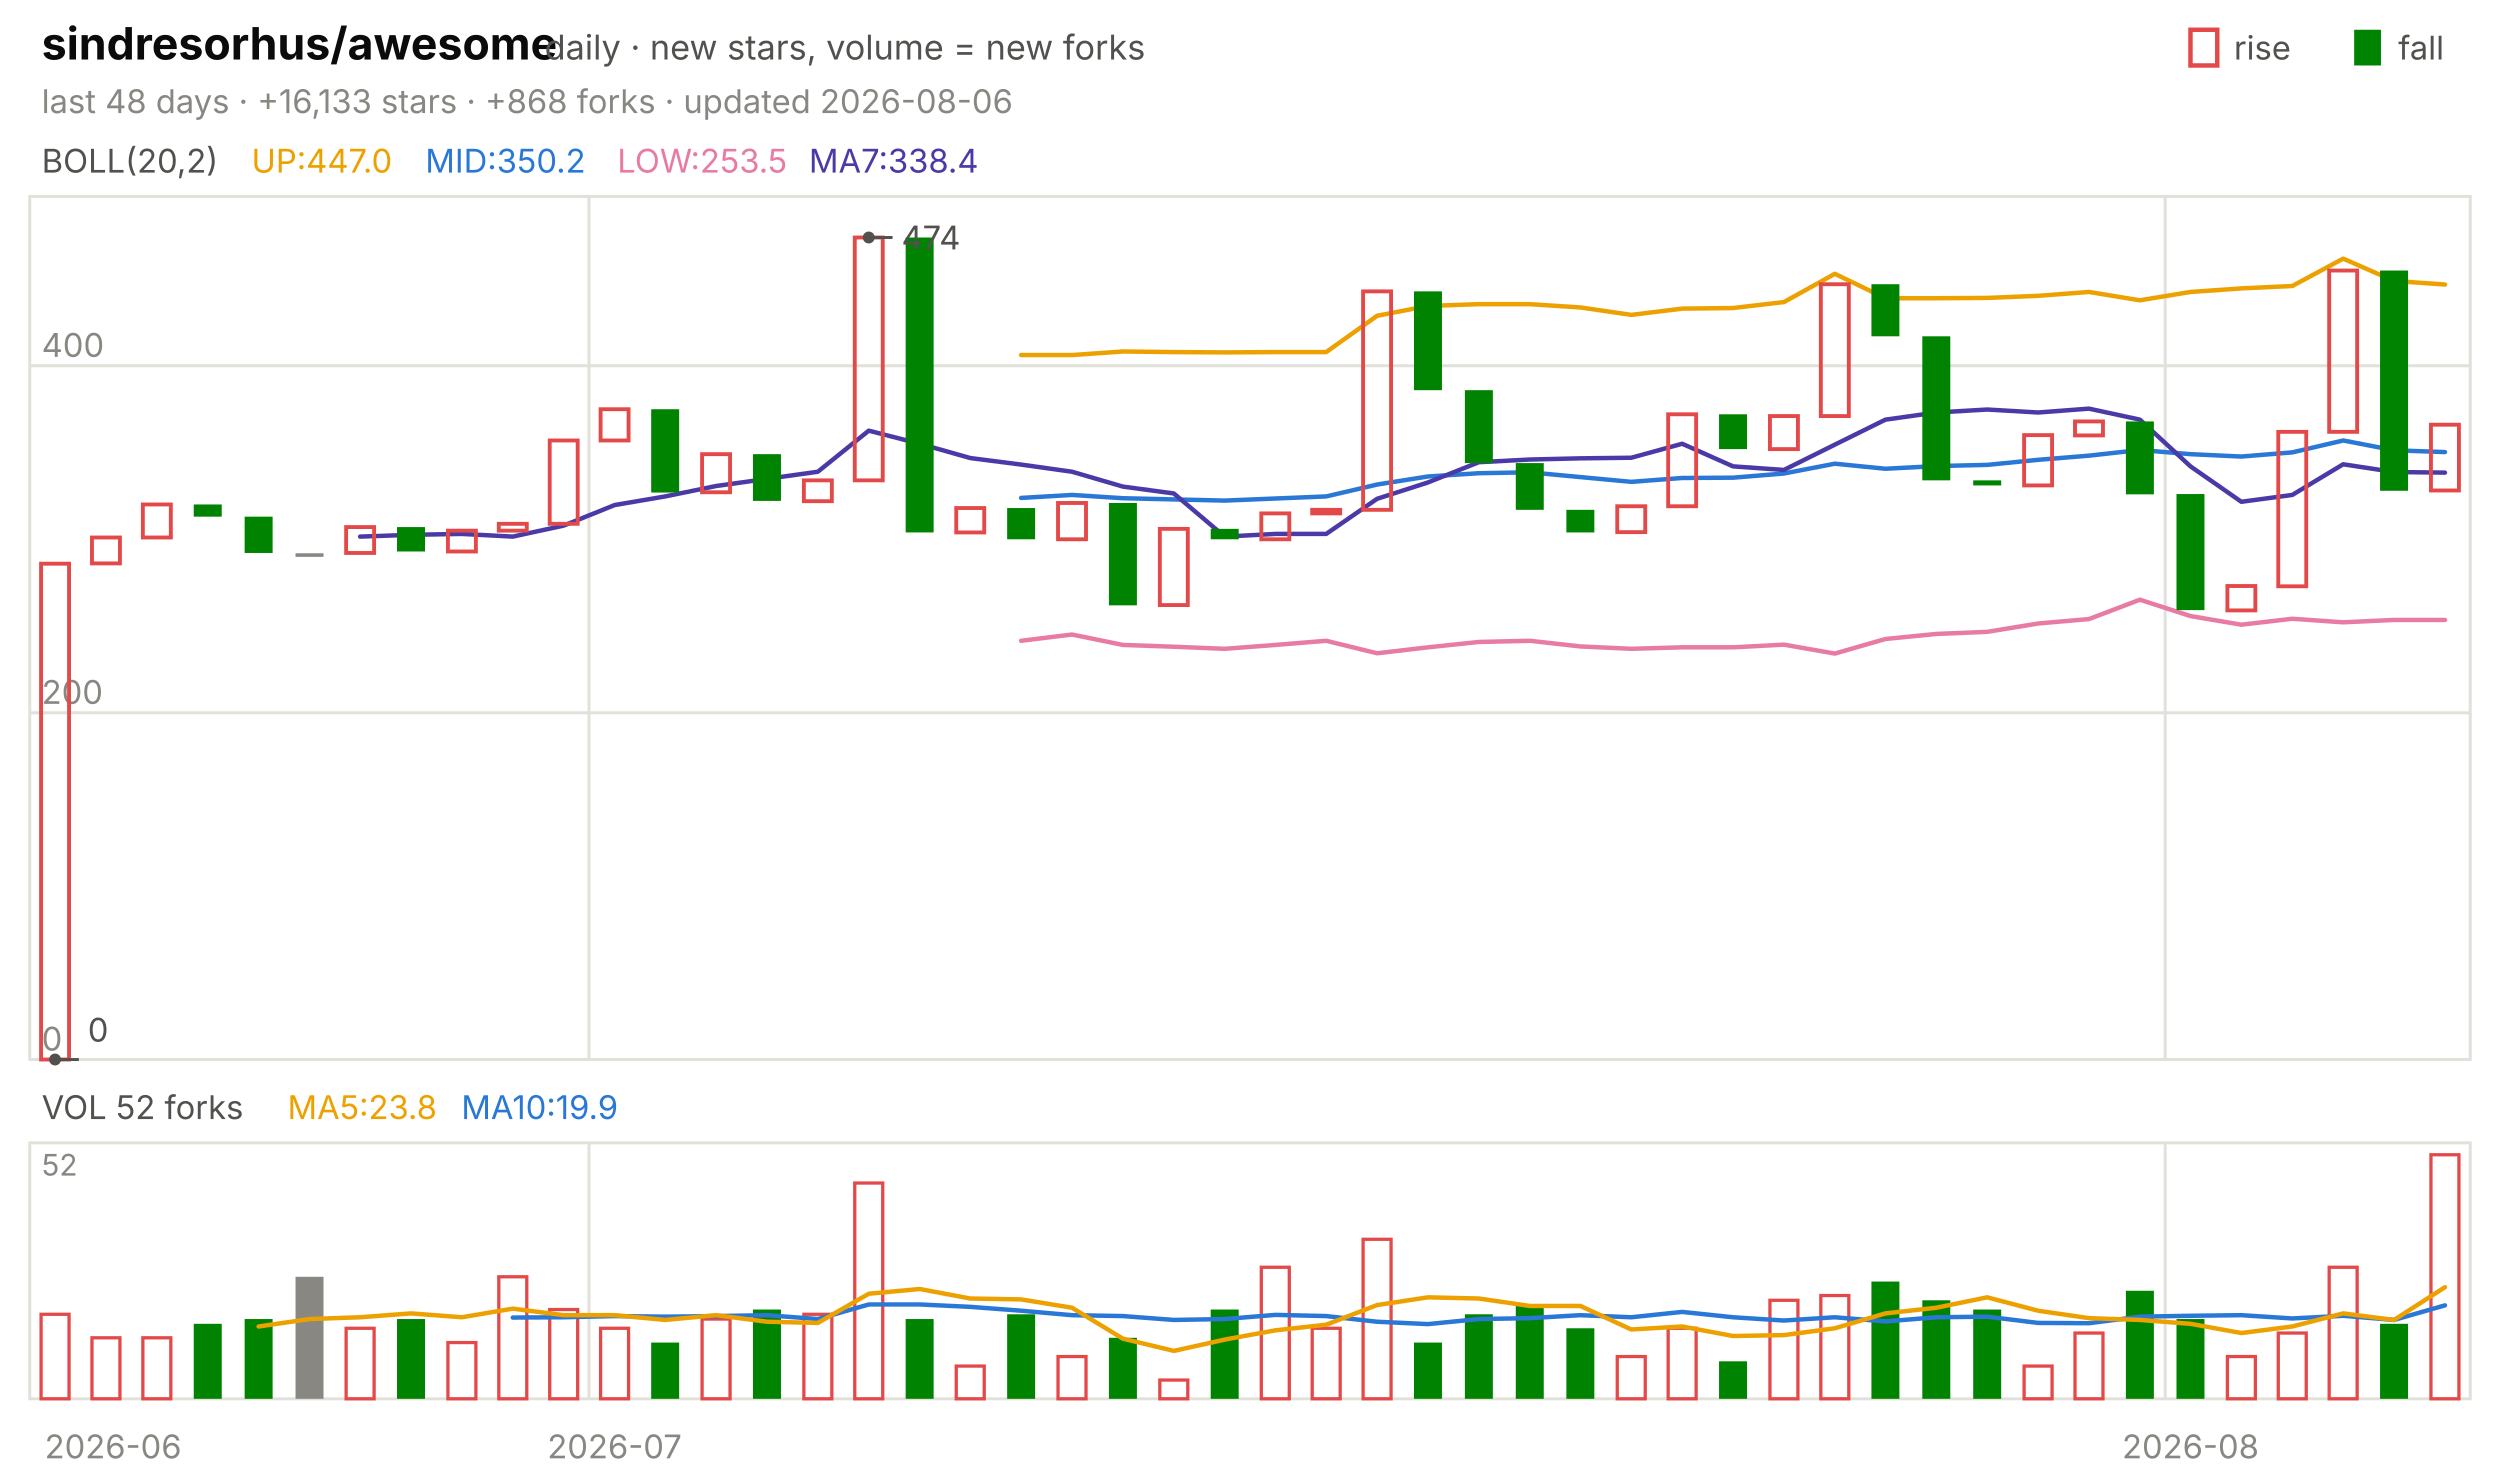
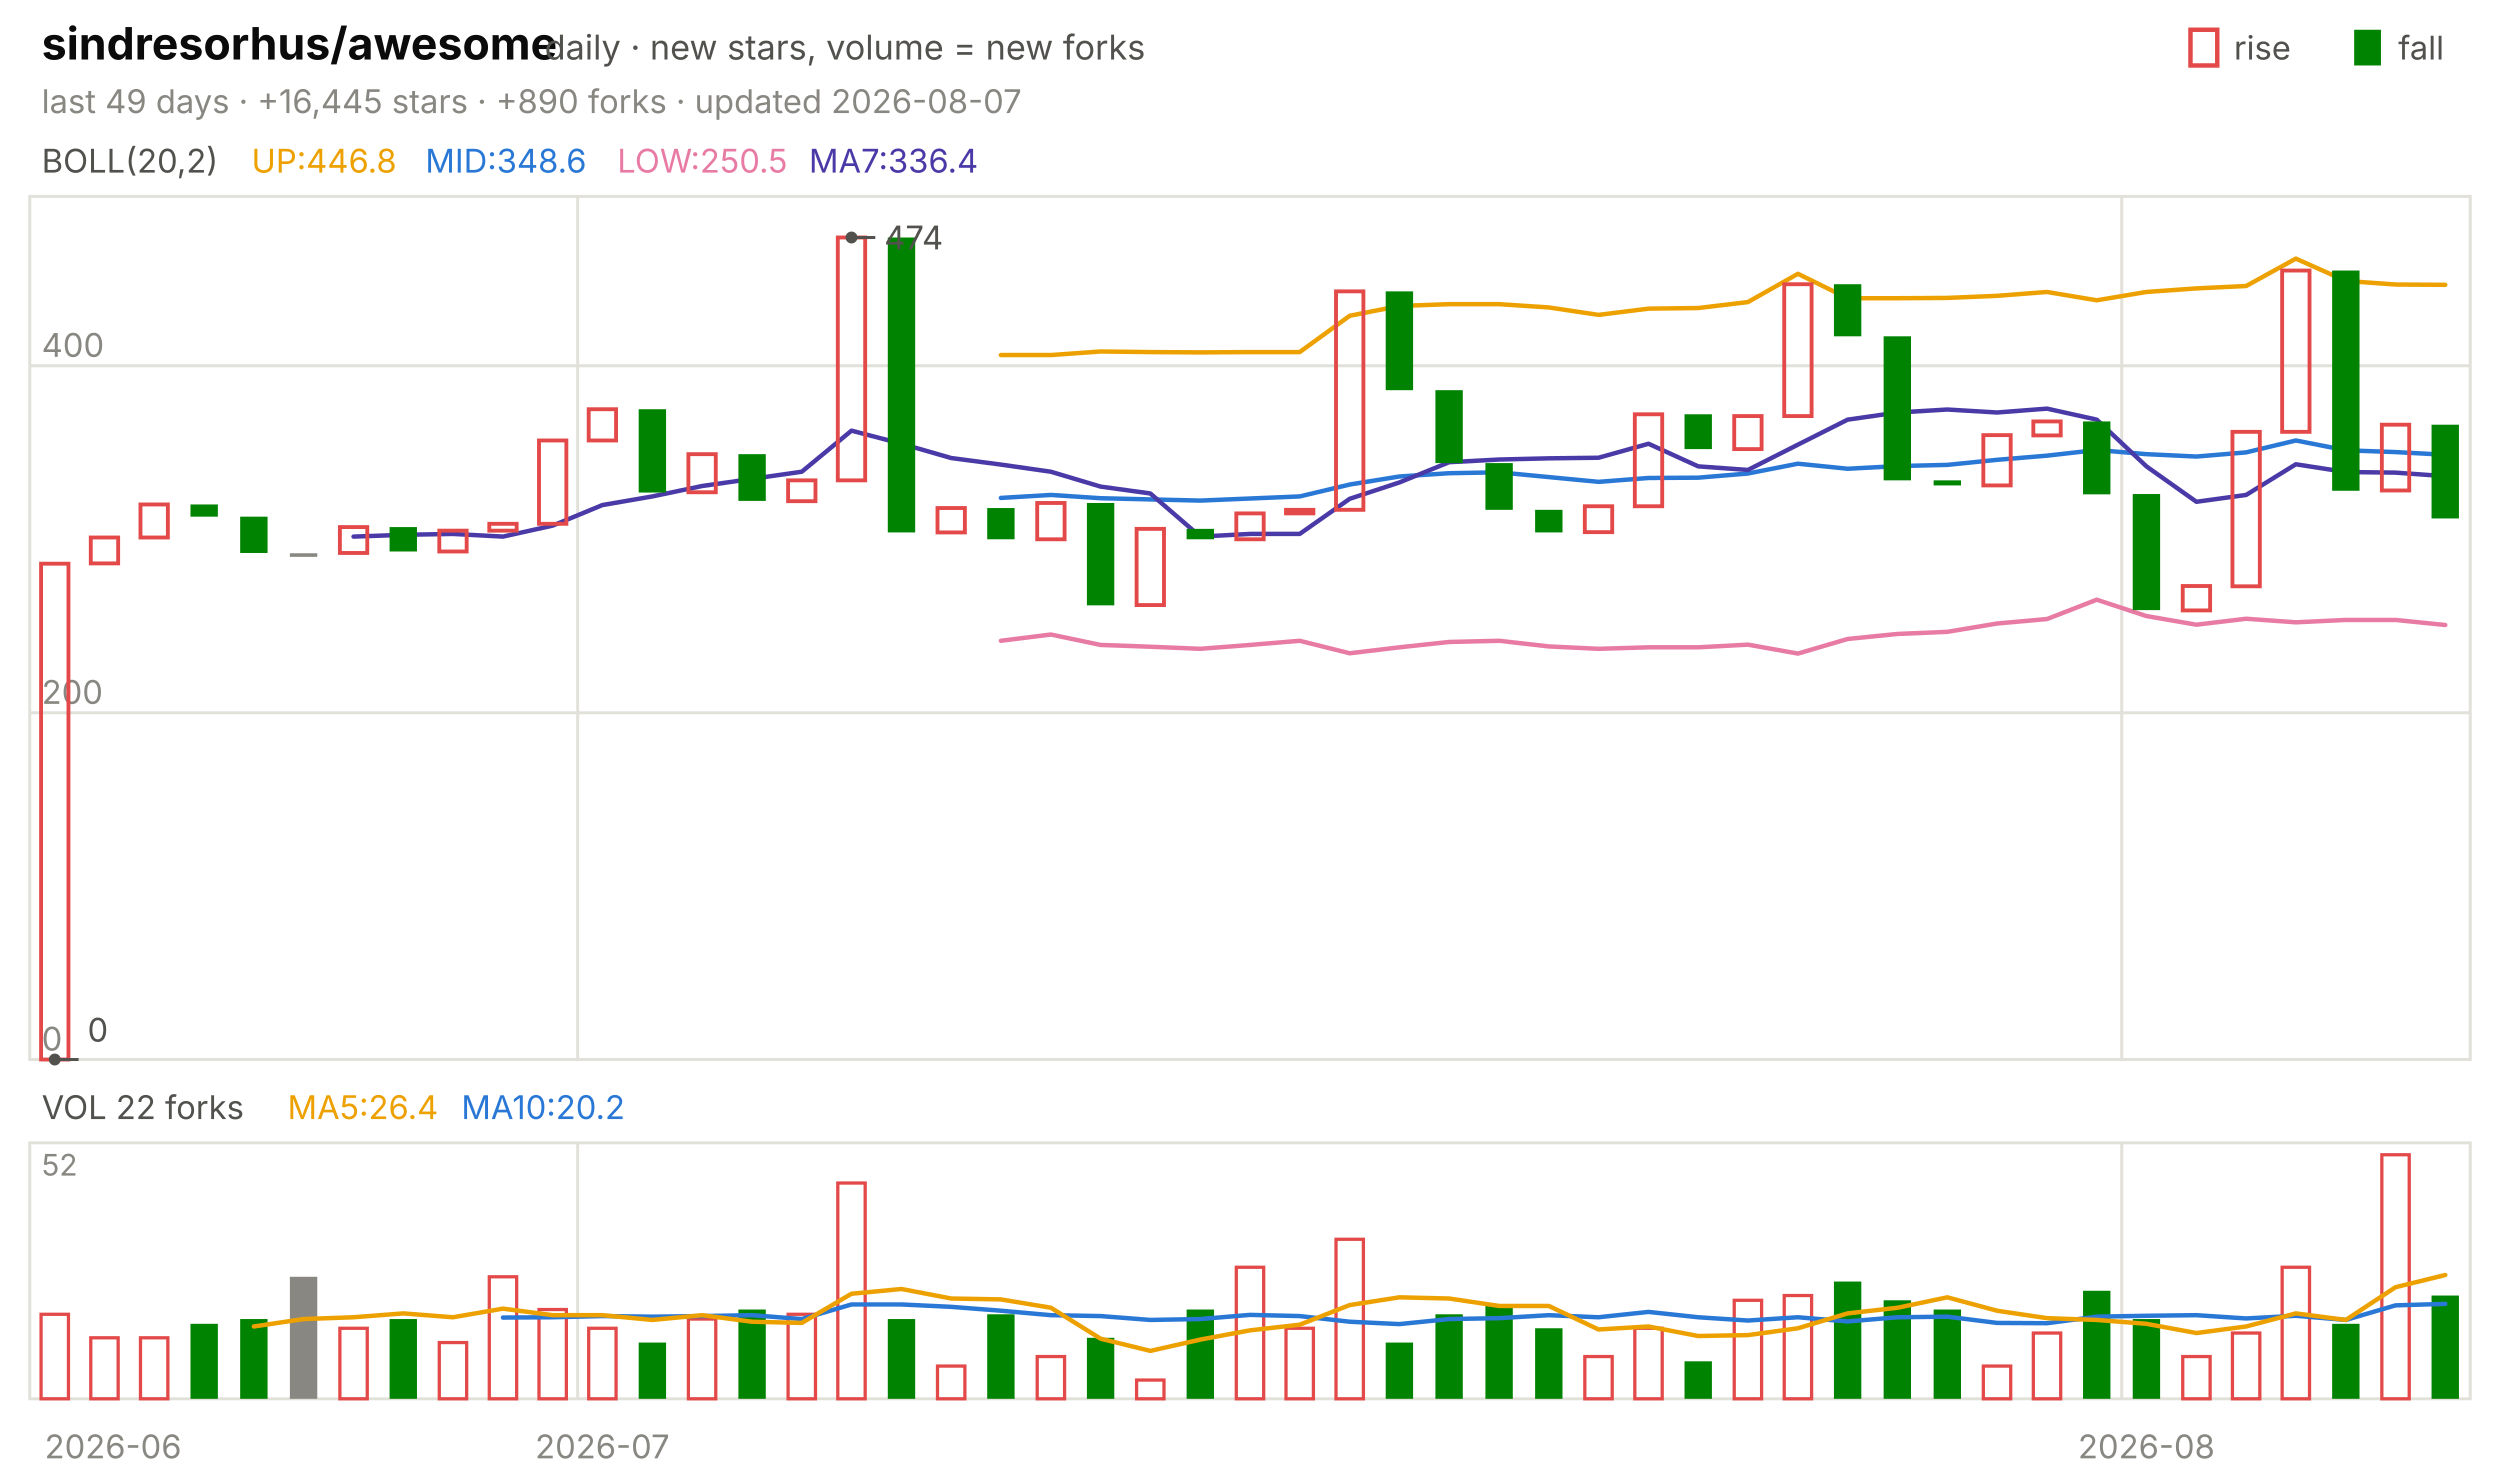
<svg xmlns="http://www.w3.org/2000/svg" viewBox="0 0 840 496" width="840" height="496" font-family="-apple-system,'Segoe UI',system-ui,sans-serif" role="img" aria-label="sindresorhus/awesome candlestick chart">
  <text x="14.0" y="20.0" font-size="15" fill="#0b0b0b" font-weight="650">sindresorhus/awesome</text>
  <text x="183.0" y="20.0" font-size="11.5" fill="#52514e">daily · new stars, volume = new forks</text>
  <text x="805.8" y="20.0" font-size="11.0" fill="#52514e">fall</text>
  <rect x="791" y="10" width="9" height="12" fill="#008300" />
  <text x="750.6" y="20.0" font-size="11.0" fill="#52514e">rise</text>
  <rect x="736" y="10" width="9" height="12" fill="none" stroke="#e34948" stroke-width="1.5" />
-   <text x="14.0" y="38.0" font-size="11.0" fill="#898781">last 48 days · +16,133 stars · +868 forks · updated 2026-08-06</text>
+   <text x="14.0" y="38.0" font-size="11.0" fill="#898781">last 49 days · +16,445 stars · +890 forks · updated 2026-08-07</text>
  <rect x="10" y="66" width="820" height="290" fill="none" stroke="#e1e0d9" />
  <rect x="10" y="384" width="820" height="86" fill="none" stroke="#e1e0d9" />
  <text x="38.0" y="490.0" font-size="11.0" fill="#898781" text-anchor="middle">2026-06</text>
-   <line x1="197.9" y1="66.0" x2="197.9" y2="356.0" stroke="#e1e0d9" stroke-width="1.0" />
-   <line x1="197.9" y1="384.0" x2="197.9" y2="470.0" stroke="#e1e0d9" stroke-width="1.0" />
-   <text x="206.5" y="490.0" font-size="11.0" fill="#898781" text-anchor="middle">2026-07</text>
-   <line x1="727.5" y1="66.0" x2="727.5" y2="356.0" stroke="#e1e0d9" stroke-width="1.0" />
-   <line x1="727.5" y1="384.0" x2="727.5" y2="470.0" stroke="#e1e0d9" stroke-width="1.0" />
-   <text x="736.0" y="490.0" font-size="11.0" fill="#898781" text-anchor="middle">2026-08</text>
+   <line x1="194.1" y1="66.0" x2="194.1" y2="356.0" stroke="#e1e0d9" stroke-width="1.0" />
+   <line x1="194.1" y1="384.0" x2="194.1" y2="470.0" stroke="#e1e0d9" stroke-width="1.0" />
+   <text x="202.4" y="490.0" font-size="11.0" fill="#898781" text-anchor="middle">2026-07</text>
+   <line x1="712.9" y1="66.0" x2="712.9" y2="356.0" stroke="#e1e0d9" stroke-width="1.0" />
+   <line x1="712.9" y1="384.0" x2="712.9" y2="470.0" stroke="#e1e0d9" stroke-width="1.0" />
+   <text x="721.2" y="490.0" font-size="11.0" fill="#898781" text-anchor="middle">2026-08</text>
  <text x="14.0" y="58.0" font-size="11.0" fill="#52514e">BOLL(20,2)</text>
-   <text x="84.5" y="58.0" font-size="11.0" fill="#eda100">UP:447.0</text>
-   <text x="142.9" y="58.0" font-size="11.0" fill="#2a78d6">MID:350.2</text>
-   <text x="207.4" y="58.0" font-size="11.0" fill="#e87ba4">LOW:253.5</text>
-   <text x="271.8" y="58.0" font-size="11.0" fill="#4a3aa7">MA7:338.4</text>
+   <text x="84.5" y="58.0" font-size="11.0" fill="#eda100">UP:446.8</text>
+   <text x="142.9" y="58.0" font-size="11.0" fill="#2a78d6">MID:348.6</text>
+   <text x="207.4" y="58.0" font-size="11.0" fill="#e87ba4">LOW:250.5</text>
+   <text x="271.8" y="58.0" font-size="11.0" fill="#4a3aa7">MA7:336.4</text>
  <line x1="10.0" y1="356.0" x2="830.0" y2="356.0" stroke="#e1e0d9" stroke-width="1.0" />
  <text x="14.0" y="353.0" font-size="11.0" fill="#898781">0</text>
  <line x1="10.0" y1="239.5" x2="830.0" y2="239.5" stroke="#e1e0d9" stroke-width="1.0" />
  <text x="14.0" y="236.5" font-size="11.0" fill="#898781">200</text>
  <line x1="10.0" y1="122.9" x2="830.0" y2="122.9" stroke="#e1e0d9" stroke-width="1.0" />
  <text x="14.0" y="119.9" font-size="11.0" fill="#898781">400</text>
-   <polyline points="343.1,119.3 360.2,119.3 377.3,118.1 394.4,118.3 411.5,118.4 428.5,118.3 445.6,118.3 462.7,106.1 479.8,102.8 496.9,102.2 514.0,102.2 531.0,103.3 548.1,105.8 565.2,103.7 582.3,103.5 599.4,101.5 616.5,92.0 633.5,100.2 650.6,100.2 667.7,100.1 684.8,99.4 701.9,98.1 719.0,100.9 736.0,98.1 753.1,96.9 770.2,96.1 787.3,86.9 804.4,94.4 821.5,95.6" fill="none" stroke="#eda100" stroke-width="1.5" stroke-linejoin="round" stroke-linecap="round" />
-   <polyline points="343.1,167.3 360.2,166.3 377.3,167.4 394.4,167.8 411.5,168.2 428.5,167.5 445.6,166.8 462.7,162.8 479.8,160.1 496.9,159.0 514.0,158.7 531.0,160.3 548.1,161.9 565.2,160.6 582.3,160.5 599.4,159.1 616.5,155.8 633.5,157.5 650.6,156.6 667.7,156.2 684.8,154.5 701.9,153.1 719.0,151.2 736.0,152.6 753.1,153.4 770.2,152.0 787.3,148.0 804.4,151.3 821.5,151.9" fill="none" stroke="#2a78d6" stroke-width="1.5" stroke-linejoin="round" stroke-linecap="round" />
-   <polyline points="343.1,215.3 360.2,213.2 377.3,216.7 394.4,217.3 411.5,218.0 428.5,216.7 445.6,215.3 462.7,219.5 479.8,217.5 496.9,215.7 514.0,215.3 531.0,217.2 548.1,218.0 565.2,217.5 582.3,217.5 599.4,216.6 616.5,219.6 633.5,214.7 650.6,213.0 667.7,212.3 684.8,209.5 701.9,208.0 719.0,201.5 736.0,207.0 753.1,209.9 770.2,207.9 787.3,209.1 804.4,208.3 821.5,208.3" fill="none" stroke="#e87ba4" stroke-width="1.5" stroke-linejoin="round" stroke-linecap="round" />
-   <polyline points="121.0,180.3 138.1,179.7 155.2,179.4 172.3,180.3 189.4,176.6 206.5,169.7 223.5,166.8 240.6,163.3 257.7,160.9 274.8,158.5 291.9,144.7 309.0,149.1 326.0,153.9 343.1,156.1 360.2,158.5 377.3,163.5 394.4,165.8 411.5,180.3 428.5,179.4 445.6,179.4 462.7,167.6 479.8,162.1 496.9,155.3 514.0,154.4 531.0,154.0 548.1,153.8 565.2,149.1 582.3,156.7 599.4,157.9 616.5,149.4 633.5,141.0 650.6,138.6 667.7,137.6 684.8,138.6 701.9,137.3 719.0,141.0 736.0,156.7 753.1,168.6 770.2,166.3 787.3,156.0 804.4,158.6 821.5,158.8" fill="none" stroke="#4a3aa7" stroke-width="1.5" stroke-linejoin="round" stroke-linecap="round" />
-   <rect x="13.8" y="189.4" width="9.4" height="166.6" fill="none" stroke="#e34948" stroke-width="1.3" />
-   <rect x="30.9" y="180.6" width="9.4" height="8.7" fill="none" stroke="#e34948" stroke-width="1.3" />
-   <rect x="48.0" y="169.5" width="9.4" height="11.1" fill="none" stroke="#e34948" stroke-width="1.3" />
-   <rect x="65.1" y="169.5" width="9.4" height="4.1" fill="#008300" />
-   <rect x="82.2" y="173.6" width="9.4" height="12.2" fill="#008300" />
-   <rect x="99.3" y="185.9" width="9.4" height="1.2" fill="#898781" />
-   <rect x="116.3" y="177.1" width="9.4" height="8.7" fill="none" stroke="#e34948" stroke-width="1.3" />
-   <rect x="133.4" y="177.1" width="9.4" height="8.2" fill="#008300" />
-   <rect x="150.5" y="178.3" width="9.4" height="7.0" fill="none" stroke="#e34948" stroke-width="1.3" />
-   <rect x="167.6" y="176.0" width="9.4" height="2.3" fill="none" stroke="#e34948" stroke-width="1.3" />
-   <rect x="184.7" y="148.0" width="9.4" height="28.0" fill="none" stroke="#e34948" stroke-width="1.3" />
-   <rect x="201.8" y="137.5" width="9.4" height="10.5" fill="none" stroke="#e34948" stroke-width="1.3" />
-   <rect x="218.8" y="137.5" width="9.4" height="28.0" fill="#008300" />
-   <rect x="235.9" y="152.6" width="9.4" height="12.8" fill="none" stroke="#e34948" stroke-width="1.3" />
-   <rect x="253.0" y="152.6" width="9.4" height="15.7" fill="#008300" />
-   <rect x="270.1" y="161.4" width="9.4" height="7.0" fill="none" stroke="#e34948" stroke-width="1.3" />
-   <rect x="287.2" y="79.8" width="9.4" height="81.6" fill="none" stroke="#e34948" stroke-width="1.3" />
-   <rect x="304.3" y="79.8" width="9.4" height="99.1" fill="#008300" />
-   <rect x="321.3" y="170.7" width="9.4" height="8.2" fill="none" stroke="#e34948" stroke-width="1.3" />
-   <rect x="338.4" y="170.7" width="9.4" height="10.5" fill="#008300" />
-   <rect x="355.5" y="169.0" width="9.4" height="12.2" fill="none" stroke="#e34948" stroke-width="1.3" />
-   <rect x="372.6" y="169.0" width="9.4" height="34.4" fill="#008300" />
-   <rect x="389.7" y="177.7" width="9.4" height="25.6" fill="none" stroke="#e34948" stroke-width="1.3" />
-   <rect x="406.8" y="177.7" width="9.4" height="3.5" fill="#008300" />
-   <rect x="423.8" y="172.5" width="9.4" height="8.7" fill="none" stroke="#e34948" stroke-width="1.3" />
-   <rect x="440.9" y="171.3" width="9.4" height="1.2" fill="none" stroke="#e34948" stroke-width="1.3" />
-   <rect x="458.0" y="97.9" width="9.4" height="73.4" fill="none" stroke="#e34948" stroke-width="1.3" />
-   <rect x="475.1" y="97.9" width="9.4" height="33.2" fill="#008300" />
-   <rect x="492.2" y="131.1" width="9.4" height="24.5" fill="#008300" />
-   <rect x="509.3" y="155.6" width="9.4" height="15.7" fill="#008300" />
-   <rect x="526.3" y="171.3" width="9.4" height="7.6" fill="#008300" />
-   <rect x="543.4" y="170.1" width="9.4" height="8.7" fill="none" stroke="#e34948" stroke-width="1.3" />
-   <rect x="560.5" y="139.2" width="9.4" height="30.9" fill="none" stroke="#e34948" stroke-width="1.3" />
-   <rect x="577.6" y="139.2" width="9.4" height="11.7" fill="#008300" />
-   <rect x="594.7" y="139.8" width="9.4" height="11.1" fill="none" stroke="#e34948" stroke-width="1.3" />
-   <rect x="611.8" y="95.5" width="9.4" height="44.3" fill="none" stroke="#e34948" stroke-width="1.3" />
-   <rect x="628.8" y="95.5" width="9.4" height="17.5" fill="#008300" />
-   <rect x="645.9" y="113.0" width="9.4" height="48.4" fill="#008300" />
-   <rect x="663.0" y="161.4" width="9.4" height="1.7" fill="#008300" />
-   <rect x="680.1" y="146.2" width="9.4" height="16.9" fill="none" stroke="#e34948" stroke-width="1.3" />
-   <rect x="697.2" y="141.6" width="9.4" height="4.7" fill="none" stroke="#e34948" stroke-width="1.3" />
-   <rect x="714.3" y="141.6" width="9.4" height="24.5" fill="#008300" />
-   <rect x="731.3" y="166.0" width="9.4" height="39.0" fill="#008300" />
-   <rect x="748.4" y="196.9" width="9.4" height="8.2" fill="none" stroke="#e34948" stroke-width="1.3" />
-   <rect x="765.5" y="145.1" width="9.4" height="51.9" fill="none" stroke="#e34948" stroke-width="1.3" />
-   <rect x="782.6" y="90.9" width="9.4" height="54.2" fill="none" stroke="#e34948" stroke-width="1.3" />
-   <rect x="799.7" y="90.9" width="9.4" height="74.0" fill="#008300" />
-   <rect x="816.8" y="142.7" width="9.4" height="22.1" fill="none" stroke="#e34948" stroke-width="1.3" />
-   <circle cx="291.9" cy="79.8" r="2" fill="#52514e" />
-   <line x1="291.9" y1="79.8" x2="299.9" y2="79.8" stroke="#52514e" stroke-width="1.0" />
-   <text x="302.9" y="83.8" font-size="11.0" fill="#52514e">474</text>
-   <circle cx="18.5" cy="356.0" r="2" fill="#52514e" />
-   <line x1="18.5" y1="356.0" x2="26.5" y2="356.0" stroke="#52514e" stroke-width="1.0" />
-   <text x="29.5" y="350.0" font-size="11.0" fill="#52514e">0</text>
-   <text x="14.0" y="376.0" font-size="11.0" fill="#52514e">VOL 52 forks</text>
-   <text x="96.6" y="376.0" font-size="11.0" fill="#eda100">MA5:23.8</text>
-   <text x="155.0" y="376.0" font-size="11.0" fill="#2a78d6">MA10:19.9</text>
+   <polyline points="336.3,119.3 353.1,119.3 369.8,118.1 386.5,118.3 403.3,118.4 420.0,118.3 436.7,118.3 453.5,106.1 470.2,102.8 486.9,102.2 503.7,102.2 520.4,103.3 537.1,105.8 553.9,103.7 570.6,103.5 587.3,101.5 604.1,92.0 620.8,100.2 637.6,100.2 654.3,100.1 671.0,99.4 687.8,98.1 704.5,100.9 721.2,98.1 738.0,96.9 754.7,96.1 771.4,86.9 788.2,94.4 804.9,95.6 821.6,95.7" fill="none" stroke="#eda100" stroke-width="1.5" stroke-linejoin="round" stroke-linecap="round" />
+   <polyline points="336.3,167.3 353.1,166.3 369.8,167.4 386.5,167.8 403.3,168.2 420.0,167.5 436.7,166.8 453.5,162.8 470.2,160.1 486.9,159.0 503.7,158.7 520.4,160.3 537.1,161.9 553.9,160.6 570.6,160.5 587.3,159.1 604.1,155.8 620.8,157.5 637.6,156.6 654.3,156.2 671.0,154.5 687.8,153.1 704.5,151.2 721.2,152.6 738.0,153.4 754.7,152.0 771.4,148.0 788.2,151.3 804.9,151.9 821.6,152.8" fill="none" stroke="#2a78d6" stroke-width="1.5" stroke-linejoin="round" stroke-linecap="round" />
+   <polyline points="336.3,215.3 353.1,213.2 369.8,216.7 386.5,217.3 403.3,218.0 420.0,216.7 436.7,215.3 453.5,219.5 470.2,217.5 486.9,215.7 503.7,215.3 520.4,217.2 537.1,218.0 553.9,217.5 570.6,217.5 587.3,216.6 604.1,219.6 620.8,214.7 637.6,213.0 654.3,212.3 671.0,209.5 687.8,208.0 704.5,201.5 721.2,207.0 738.0,209.9 754.7,207.9 771.4,209.1 788.2,208.3 804.9,208.3 821.6,210.0" fill="none" stroke="#e87ba4" stroke-width="1.5" stroke-linejoin="round" stroke-linecap="round" />
+   <polyline points="118.8,180.3 135.5,179.7 152.2,179.4 169.0,180.3 185.7,176.6 202.4,169.7 219.2,166.8 235.9,163.3 252.7,160.9 269.4,158.5 286.1,144.7 302.9,149.1 319.6,153.9 336.3,156.1 353.1,158.5 369.8,163.5 386.5,165.8 403.3,180.3 420.0,179.4 436.7,179.4 453.5,167.6 470.2,162.1 486.9,155.3 503.7,154.4 520.4,154.0 537.1,153.8 553.9,149.1 570.6,156.7 587.3,157.9 604.1,149.4 620.8,141.0 637.6,138.6 654.3,137.6 671.0,138.6 687.8,137.3 704.5,141.0 721.2,156.7 738.0,168.6 754.7,166.3 771.4,156.0 788.2,158.6 804.9,158.8 821.6,160.0" fill="none" stroke="#4a3aa7" stroke-width="1.5" stroke-linejoin="round" stroke-linecap="round" />
+   <rect x="13.8" y="189.4" width="9.2" height="166.6" fill="none" stroke="#e34948" stroke-width="1.3" />
+   <rect x="30.5" y="180.6" width="9.2" height="8.7" fill="none" stroke="#e34948" stroke-width="1.3" />
+   <rect x="47.2" y="169.5" width="9.2" height="11.1" fill="none" stroke="#e34948" stroke-width="1.3" />
+   <rect x="64.0" y="169.5" width="9.2" height="4.1" fill="#008300" />
+   <rect x="80.7" y="173.6" width="9.2" height="12.2" fill="#008300" />
+   <rect x="97.4" y="185.9" width="9.2" height="1.2" fill="#898781" />
+   <rect x="114.2" y="177.1" width="9.2" height="8.7" fill="none" stroke="#e34948" stroke-width="1.3" />
+   <rect x="130.9" y="177.1" width="9.2" height="8.2" fill="#008300" />
+   <rect x="147.6" y="178.3" width="9.2" height="7.0" fill="none" stroke="#e34948" stroke-width="1.3" />
+   <rect x="164.4" y="176.0" width="9.2" height="2.3" fill="none" stroke="#e34948" stroke-width="1.3" />
+   <rect x="181.1" y="148.0" width="9.2" height="28.0" fill="none" stroke="#e34948" stroke-width="1.3" />
+   <rect x="197.8" y="137.5" width="9.2" height="10.5" fill="none" stroke="#e34948" stroke-width="1.3" />
+   <rect x="214.6" y="137.5" width="9.2" height="28.0" fill="#008300" />
+   <rect x="231.3" y="152.6" width="9.2" height="12.8" fill="none" stroke="#e34948" stroke-width="1.3" />
+   <rect x="248.1" y="152.6" width="9.2" height="15.7" fill="#008300" />
+   <rect x="264.8" y="161.4" width="9.2" height="7.0" fill="none" stroke="#e34948" stroke-width="1.3" />
+   <rect x="281.5" y="79.8" width="9.2" height="81.6" fill="none" stroke="#e34948" stroke-width="1.3" />
+   <rect x="298.3" y="79.8" width="9.2" height="99.1" fill="#008300" />
+   <rect x="315.0" y="170.7" width="9.2" height="8.2" fill="none" stroke="#e34948" stroke-width="1.3" />
+   <rect x="331.7" y="170.7" width="9.2" height="10.5" fill="#008300" />
+   <rect x="348.5" y="169.0" width="9.2" height="12.2" fill="none" stroke="#e34948" stroke-width="1.3" />
+   <rect x="365.2" y="169.0" width="9.2" height="34.4" fill="#008300" />
+   <rect x="381.9" y="177.7" width="9.2" height="25.6" fill="none" stroke="#e34948" stroke-width="1.3" />
+   <rect x="398.7" y="177.7" width="9.2" height="3.5" fill="#008300" />
+   <rect x="415.4" y="172.5" width="9.2" height="8.7" fill="none" stroke="#e34948" stroke-width="1.3" />
+   <rect x="432.1" y="171.3" width="9.2" height="1.2" fill="none" stroke="#e34948" stroke-width="1.3" />
+   <rect x="448.9" y="97.9" width="9.2" height="73.4" fill="none" stroke="#e34948" stroke-width="1.3" />
+   <rect x="465.6" y="97.9" width="9.2" height="33.2" fill="#008300" />
+   <rect x="482.3" y="131.1" width="9.2" height="24.5" fill="#008300" />
+   <rect x="499.1" y="155.6" width="9.2" height="15.7" fill="#008300" />
+   <rect x="515.8" y="171.3" width="9.2" height="7.6" fill="#008300" />
+   <rect x="532.5" y="170.1" width="9.2" height="8.7" fill="none" stroke="#e34948" stroke-width="1.3" />
+   <rect x="549.3" y="139.2" width="9.2" height="30.9" fill="none" stroke="#e34948" stroke-width="1.3" />
+   <rect x="566.0" y="139.2" width="9.2" height="11.7" fill="#008300" />
+   <rect x="582.7" y="139.8" width="9.2" height="11.1" fill="none" stroke="#e34948" stroke-width="1.3" />
+   <rect x="599.5" y="95.5" width="9.2" height="44.3" fill="none" stroke="#e34948" stroke-width="1.3" />
+   <rect x="616.2" y="95.5" width="9.2" height="17.5" fill="#008300" />
+   <rect x="632.9" y="113.0" width="9.2" height="48.4" fill="#008300" />
+   <rect x="649.7" y="161.4" width="9.2" height="1.7" fill="#008300" />
+   <rect x="666.4" y="146.2" width="9.2" height="16.9" fill="none" stroke="#e34948" stroke-width="1.3" />
+   <rect x="683.2" y="141.6" width="9.2" height="4.7" fill="none" stroke="#e34948" stroke-width="1.3" />
+   <rect x="699.9" y="141.6" width="9.2" height="24.5" fill="#008300" />
+   <rect x="716.6" y="166.0" width="9.2" height="39.0" fill="#008300" />
+   <rect x="733.4" y="196.9" width="9.2" height="8.2" fill="none" stroke="#e34948" stroke-width="1.3" />
+   <rect x="750.1" y="145.1" width="9.2" height="51.9" fill="none" stroke="#e34948" stroke-width="1.3" />
+   <rect x="766.8" y="90.9" width="9.2" height="54.2" fill="none" stroke="#e34948" stroke-width="1.3" />
+   <rect x="783.6" y="90.9" width="9.2" height="74.0" fill="#008300" />
+   <rect x="800.3" y="142.7" width="9.2" height="22.1" fill="none" stroke="#e34948" stroke-width="1.3" />
+   <rect x="817.0" y="142.7" width="9.2" height="31.5" fill="#008300" />
+   <circle cx="286.1" cy="79.8" r="2" fill="#52514e" />
+   <line x1="286.1" y1="79.8" x2="294.1" y2="79.8" stroke="#52514e" stroke-width="1.0" />
+   <text x="297.1" y="83.8" font-size="11.0" fill="#52514e">474</text>
+   <circle cx="18.4" cy="356.0" r="2" fill="#52514e" />
+   <line x1="18.4" y1="356.0" x2="26.4" y2="356.0" stroke="#52514e" stroke-width="1.0" />
+   <text x="29.4" y="350.0" font-size="11.0" fill="#52514e">0</text>
+   <text x="14.0" y="376.0" font-size="11.0" fill="#52514e">VOL 22 forks</text>
+   <text x="96.6" y="376.0" font-size="11.0" fill="#eda100">MA5:26.4</text>
+   <text x="155.0" y="376.0" font-size="11.0" fill="#2a78d6">MA10:20.2</text>
  <text x="14.0" y="395.0" font-size="10" fill="#898781">52</text>
-   <rect x="13.8" y="441.6" width="9.4" height="28.4" fill="none" stroke="#e34948" stroke-width="1.1" />
-   <rect x="30.9" y="449.5" width="9.4" height="20.5" fill="none" stroke="#e34948" stroke-width="1.1" />
-   <rect x="48.0" y="449.5" width="9.4" height="20.5" fill="none" stroke="#e34948" stroke-width="1.1" />
-   <rect x="65.1" y="444.8" width="9.4" height="25.2" fill="#008300" />
-   <rect x="82.2" y="443.2" width="9.4" height="26.8" fill="#008300" />
-   <rect x="99.3" y="429.0" width="9.4" height="41.0" fill="#898781" />
-   <rect x="116.3" y="446.3" width="9.4" height="23.7" fill="none" stroke="#e34948" stroke-width="1.1" />
-   <rect x="133.4" y="443.2" width="9.4" height="26.8" fill="#008300" />
-   <rect x="150.5" y="451.1" width="9.4" height="18.9" fill="none" stroke="#e34948" stroke-width="1.1" />
-   <rect x="167.6" y="429.0" width="9.4" height="41.0" fill="none" stroke="#e34948" stroke-width="1.1" />
-   <rect x="184.7" y="440.0" width="9.4" height="30.0" fill="none" stroke="#e34948" stroke-width="1.1" />
-   <rect x="201.8" y="446.3" width="9.4" height="23.7" fill="none" stroke="#e34948" stroke-width="1.1" />
-   <rect x="218.8" y="451.1" width="9.4" height="18.9" fill="#008300" />
-   <rect x="235.9" y="443.2" width="9.4" height="26.8" fill="none" stroke="#e34948" stroke-width="1.1" />
-   <rect x="253.0" y="440.0" width="9.4" height="30.0" fill="#008300" />
-   <rect x="270.1" y="441.6" width="9.4" height="28.4" fill="none" stroke="#e34948" stroke-width="1.1" />
-   <rect x="287.2" y="397.5" width="9.4" height="72.5" fill="none" stroke="#e34948" stroke-width="1.1" />
-   <rect x="304.3" y="443.2" width="9.4" height="26.8" fill="#008300" />
-   <rect x="321.3" y="459.0" width="9.4" height="11.0" fill="none" stroke="#e34948" stroke-width="1.1" />
-   <rect x="338.4" y="441.6" width="9.4" height="28.4" fill="#008300" />
-   <rect x="355.5" y="455.8" width="9.4" height="14.2" fill="none" stroke="#e34948" stroke-width="1.1" />
-   <rect x="372.6" y="449.5" width="9.4" height="20.5" fill="#008300" />
-   <rect x="389.7" y="463.7" width="9.4" height="6.3" fill="none" stroke="#e34948" stroke-width="1.1" />
-   <rect x="406.8" y="440.0" width="9.4" height="30.0" fill="#008300" />
-   <rect x="423.8" y="425.8" width="9.4" height="44.2" fill="none" stroke="#e34948" stroke-width="1.1" />
-   <rect x="440.9" y="446.3" width="9.4" height="23.7" fill="none" stroke="#e34948" stroke-width="1.1" />
-   <rect x="458.0" y="416.4" width="9.4" height="53.6" fill="none" stroke="#e34948" stroke-width="1.1" />
-   <rect x="475.1" y="451.1" width="9.4" height="18.9" fill="#008300" />
-   <rect x="492.2" y="441.6" width="9.4" height="28.4" fill="#008300" />
-   <rect x="509.3" y="438.5" width="9.4" height="31.5" fill="#008300" />
-   <rect x="526.3" y="446.3" width="9.4" height="23.7" fill="#008300" />
-   <rect x="543.4" y="455.8" width="9.4" height="14.2" fill="none" stroke="#e34948" stroke-width="1.1" />
-   <rect x="560.5" y="446.3" width="9.4" height="23.7" fill="none" stroke="#e34948" stroke-width="1.1" />
-   <rect x="577.6" y="457.4" width="9.4" height="12.6" fill="#008300" />
-   <rect x="594.7" y="436.9" width="9.4" height="33.1" fill="none" stroke="#e34948" stroke-width="1.1" />
-   <rect x="611.8" y="435.3" width="9.4" height="34.7" fill="none" stroke="#e34948" stroke-width="1.1" />
-   <rect x="628.8" y="430.6" width="9.4" height="39.4" fill="#008300" />
-   <rect x="645.9" y="436.9" width="9.4" height="33.1" fill="#008300" />
-   <rect x="663.0" y="440.0" width="9.4" height="30.0" fill="#008300" />
-   <rect x="680.1" y="459.0" width="9.4" height="11.0" fill="none" stroke="#e34948" stroke-width="1.1" />
-   <rect x="697.2" y="447.9" width="9.4" height="22.1" fill="none" stroke="#e34948" stroke-width="1.1" />
-   <rect x="714.3" y="433.7" width="9.4" height="36.3" fill="#008300" />
-   <rect x="731.3" y="443.2" width="9.4" height="26.8" fill="#008300" />
-   <rect x="748.4" y="455.8" width="9.4" height="14.2" fill="none" stroke="#e34948" stroke-width="1.1" />
-   <rect x="765.5" y="447.9" width="9.4" height="22.1" fill="none" stroke="#e34948" stroke-width="1.1" />
-   <rect x="782.6" y="425.8" width="9.4" height="44.2" fill="none" stroke="#e34948" stroke-width="1.1" />
-   <rect x="799.7" y="444.8" width="9.4" height="25.2" fill="#008300" />
-   <rect x="816.8" y="388.0" width="9.4" height="82.0" fill="none" stroke="#e34948" stroke-width="1.1" />
-   <polyline points="172.3,442.7 189.4,442.6 206.5,442.2 223.5,442.4 240.6,442.2 257.7,441.9 274.8,443.2 291.9,438.3 309.0,438.3 326.0,439.1 343.1,440.4 360.2,441.9 377.3,442.2 394.4,443.5 411.5,443.2 428.5,441.8 445.6,442.2 462.7,444.1 479.8,444.9 496.9,443.2 514.0,442.9 531.0,441.9 548.1,442.6 565.2,440.8 582.3,442.6 599.4,443.7 616.5,442.6 633.5,444.0 650.6,442.6 667.7,442.4 684.8,444.5 701.9,444.6 719.0,442.4 736.0,442.1 753.1,441.9 770.2,443.0 787.3,442.1 804.4,443.5 821.5,438.6" fill="none" stroke="#2a78d6" stroke-width="1.5" stroke-linejoin="round" stroke-linecap="round" />
-   <polyline points="86.9,445.7 104.0,443.2 121.0,442.6 138.1,441.3 155.2,442.6 172.3,439.7 189.4,441.9 206.5,441.9 223.5,443.5 240.6,441.9 257.7,444.1 274.8,444.5 291.9,434.7 309.0,433.1 326.0,436.3 343.1,436.6 360.2,439.4 377.3,449.8 394.4,453.9 411.5,450.1 428.5,447.0 445.6,445.1 462.7,438.5 479.8,435.9 496.9,436.3 514.0,438.8 531.0,438.8 548.1,446.7 565.2,445.7 582.3,448.9 599.4,448.6 616.5,446.3 633.5,441.3 650.6,439.4 667.7,435.9 684.8,440.4 701.9,442.9 719.0,443.5 736.0,444.8 753.1,447.9 770.2,445.7 787.3,441.3 804.4,443.5 821.5,432.5" fill="none" stroke="#eda100" stroke-width="1.5" stroke-linejoin="round" stroke-linecap="round" />
+   <rect x="13.8" y="441.6" width="9.2" height="28.4" fill="none" stroke="#e34948" stroke-width="1.1" />
+   <rect x="30.5" y="449.5" width="9.2" height="20.5" fill="none" stroke="#e34948" stroke-width="1.1" />
+   <rect x="47.2" y="449.5" width="9.2" height="20.5" fill="none" stroke="#e34948" stroke-width="1.1" />
+   <rect x="64.0" y="444.8" width="9.2" height="25.2" fill="#008300" />
+   <rect x="80.7" y="443.2" width="9.2" height="26.8" fill="#008300" />
+   <rect x="97.4" y="429.0" width="9.2" height="41.0" fill="#898781" />
+   <rect x="114.2" y="446.3" width="9.2" height="23.7" fill="none" stroke="#e34948" stroke-width="1.1" />
+   <rect x="130.9" y="443.2" width="9.2" height="26.8" fill="#008300" />
+   <rect x="147.6" y="451.1" width="9.2" height="18.9" fill="none" stroke="#e34948" stroke-width="1.1" />
+   <rect x="164.4" y="429.0" width="9.2" height="41.0" fill="none" stroke="#e34948" stroke-width="1.1" />
+   <rect x="181.1" y="440.0" width="9.2" height="30.0" fill="none" stroke="#e34948" stroke-width="1.1" />
+   <rect x="197.8" y="446.3" width="9.2" height="23.7" fill="none" stroke="#e34948" stroke-width="1.1" />
+   <rect x="214.6" y="451.1" width="9.2" height="18.9" fill="#008300" />
+   <rect x="231.3" y="443.2" width="9.2" height="26.8" fill="none" stroke="#e34948" stroke-width="1.1" />
+   <rect x="248.1" y="440.0" width="9.2" height="30.0" fill="#008300" />
+   <rect x="264.8" y="441.6" width="9.2" height="28.4" fill="none" stroke="#e34948" stroke-width="1.1" />
+   <rect x="281.5" y="397.5" width="9.2" height="72.5" fill="none" stroke="#e34948" stroke-width="1.1" />
+   <rect x="298.3" y="443.2" width="9.2" height="26.8" fill="#008300" />
+   <rect x="315.0" y="459.0" width="9.2" height="11.0" fill="none" stroke="#e34948" stroke-width="1.1" />
+   <rect x="331.7" y="441.6" width="9.2" height="28.4" fill="#008300" />
+   <rect x="348.5" y="455.8" width="9.2" height="14.2" fill="none" stroke="#e34948" stroke-width="1.1" />
+   <rect x="365.2" y="449.5" width="9.2" height="20.5" fill="#008300" />
+   <rect x="381.9" y="463.7" width="9.2" height="6.3" fill="none" stroke="#e34948" stroke-width="1.1" />
+   <rect x="398.7" y="440.0" width="9.2" height="30.0" fill="#008300" />
+   <rect x="415.4" y="425.8" width="9.2" height="44.2" fill="none" stroke="#e34948" stroke-width="1.1" />
+   <rect x="432.1" y="446.3" width="9.2" height="23.7" fill="none" stroke="#e34948" stroke-width="1.1" />
+   <rect x="448.9" y="416.4" width="9.2" height="53.6" fill="none" stroke="#e34948" stroke-width="1.1" />
+   <rect x="465.6" y="451.1" width="9.2" height="18.9" fill="#008300" />
+   <rect x="482.3" y="441.6" width="9.2" height="28.4" fill="#008300" />
+   <rect x="499.1" y="438.5" width="9.2" height="31.5" fill="#008300" />
+   <rect x="515.8" y="446.3" width="9.2" height="23.7" fill="#008300" />
+   <rect x="532.5" y="455.8" width="9.2" height="14.2" fill="none" stroke="#e34948" stroke-width="1.1" />
+   <rect x="549.3" y="446.3" width="9.2" height="23.7" fill="none" stroke="#e34948" stroke-width="1.1" />
+   <rect x="566.0" y="457.4" width="9.2" height="12.6" fill="#008300" />
+   <rect x="582.7" y="436.9" width="9.2" height="33.1" fill="none" stroke="#e34948" stroke-width="1.1" />
+   <rect x="599.5" y="435.3" width="9.2" height="34.7" fill="none" stroke="#e34948" stroke-width="1.1" />
+   <rect x="616.2" y="430.6" width="9.2" height="39.4" fill="#008300" />
+   <rect x="632.9" y="436.9" width="9.2" height="33.1" fill="#008300" />
+   <rect x="649.7" y="440.0" width="9.2" height="30.0" fill="#008300" />
+   <rect x="666.4" y="459.0" width="9.2" height="11.0" fill="none" stroke="#e34948" stroke-width="1.1" />
+   <rect x="683.2" y="447.9" width="9.2" height="22.1" fill="none" stroke="#e34948" stroke-width="1.1" />
+   <rect x="699.9" y="433.7" width="9.2" height="36.3" fill="#008300" />
+   <rect x="716.6" y="443.2" width="9.2" height="26.8" fill="#008300" />
+   <rect x="733.4" y="455.8" width="9.2" height="14.2" fill="none" stroke="#e34948" stroke-width="1.1" />
+   <rect x="750.1" y="447.9" width="9.2" height="22.1" fill="none" stroke="#e34948" stroke-width="1.1" />
+   <rect x="766.8" y="425.8" width="9.2" height="44.2" fill="none" stroke="#e34948" stroke-width="1.1" />
+   <rect x="783.6" y="444.8" width="9.2" height="25.2" fill="#008300" />
+   <rect x="800.3" y="388.0" width="9.2" height="82.0" fill="none" stroke="#e34948" stroke-width="1.1" />
+   <rect x="817.0" y="435.3" width="9.2" height="34.7" fill="#008300" />
+   <polyline points="169.0,442.7 185.7,442.6 202.4,442.2 219.2,442.4 235.9,442.2 252.7,441.9 269.4,443.2 286.1,438.3 302.9,438.3 319.6,439.1 336.3,440.4 353.1,441.9 369.8,442.2 386.5,443.5 403.3,443.2 420.0,441.8 436.7,442.2 453.5,444.1 470.2,444.9 486.9,443.2 503.7,442.9 520.4,441.9 537.1,442.6 553.9,440.8 570.6,442.6 587.3,443.7 604.1,442.6 620.8,444.0 637.6,442.6 654.3,442.4 671.0,444.5 687.8,444.6 704.5,442.4 721.2,442.1 738.0,441.9 754.7,443.0 771.4,442.1 788.2,443.5 804.9,438.6 821.6,438.1" fill="none" stroke="#2a78d6" stroke-width="1.5" stroke-linejoin="round" stroke-linecap="round" />
+   <polyline points="85.3,445.7 102.0,443.2 118.8,442.6 135.5,441.3 152.2,442.6 169.0,439.7 185.7,441.9 202.4,441.9 219.2,443.5 235.9,441.9 252.7,444.1 269.4,444.5 286.1,434.7 302.9,433.1 319.6,436.3 336.3,436.6 353.1,439.4 369.8,449.8 386.5,453.9 403.3,450.1 420.0,447.0 436.7,445.1 453.5,438.5 470.2,435.9 486.9,436.3 503.7,438.8 520.4,438.8 537.1,446.7 553.9,445.7 570.6,448.9 587.3,448.6 604.1,446.3 620.8,441.3 637.6,439.4 654.3,435.9 671.0,440.4 687.8,442.9 704.5,443.5 721.2,444.8 738.0,447.9 754.7,445.7 771.4,441.3 788.2,443.5 804.9,432.5 821.6,428.4" fill="none" stroke="#eda100" stroke-width="1.5" stroke-linejoin="round" stroke-linecap="round" />
</svg>
